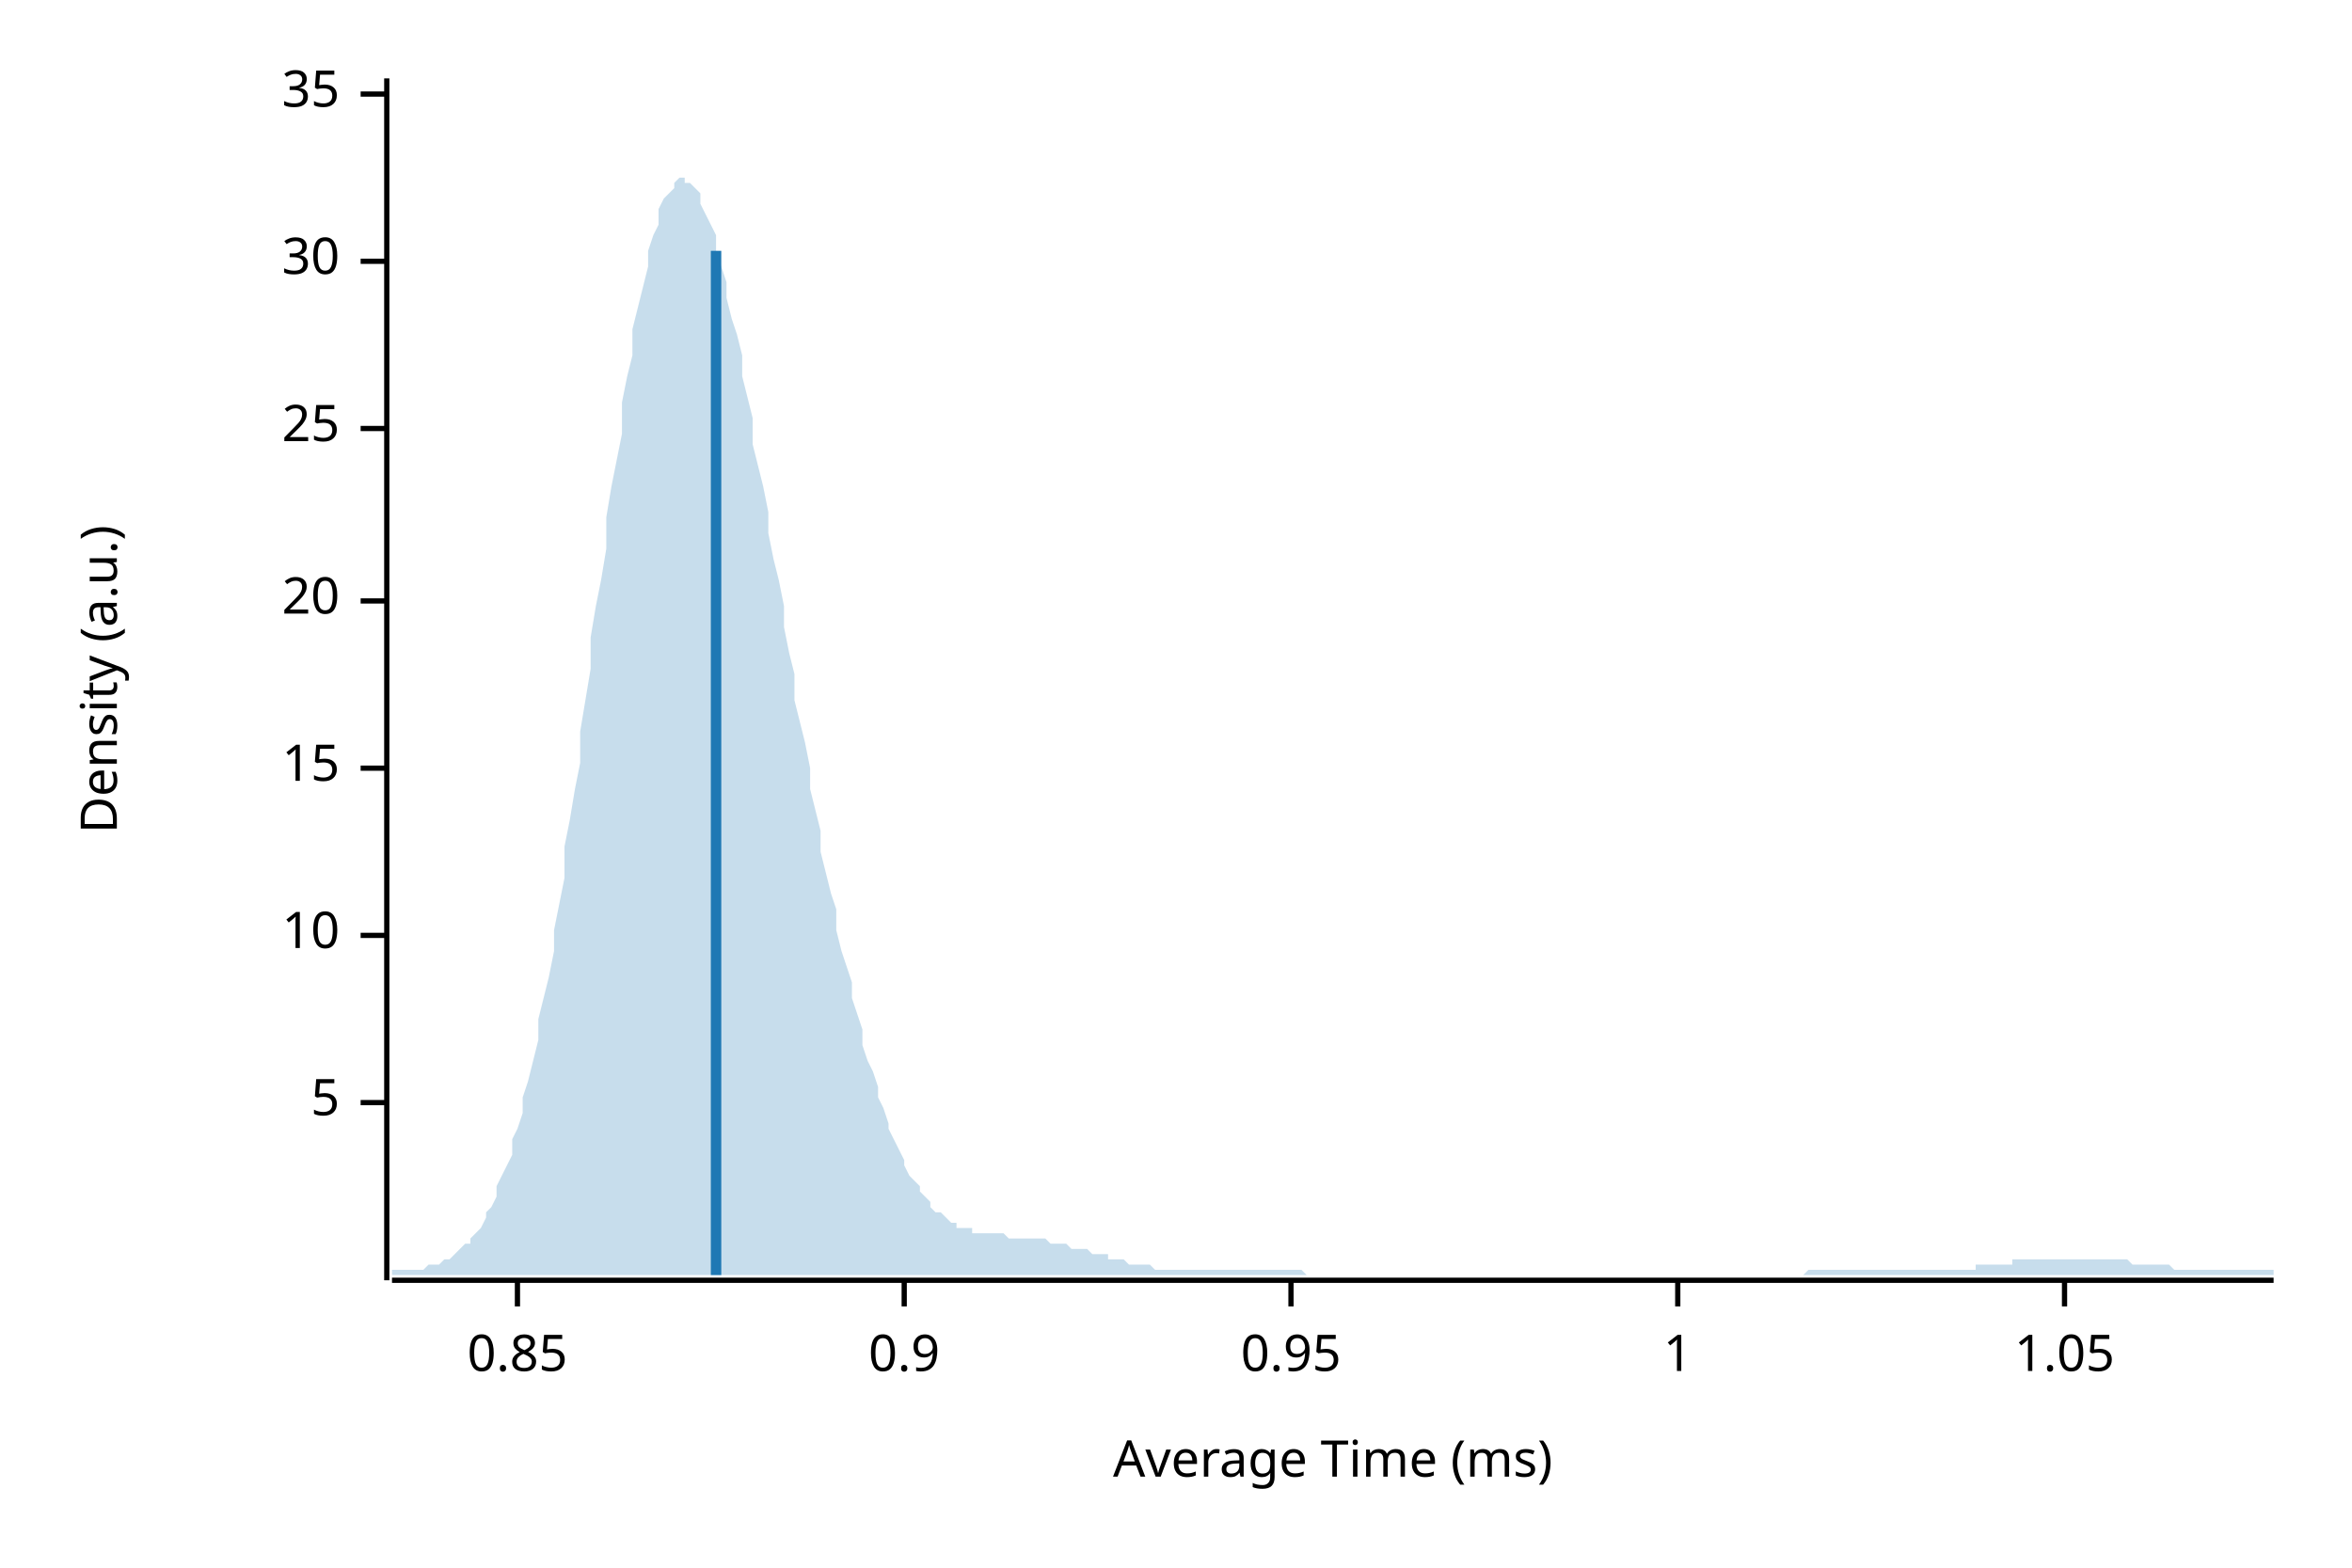
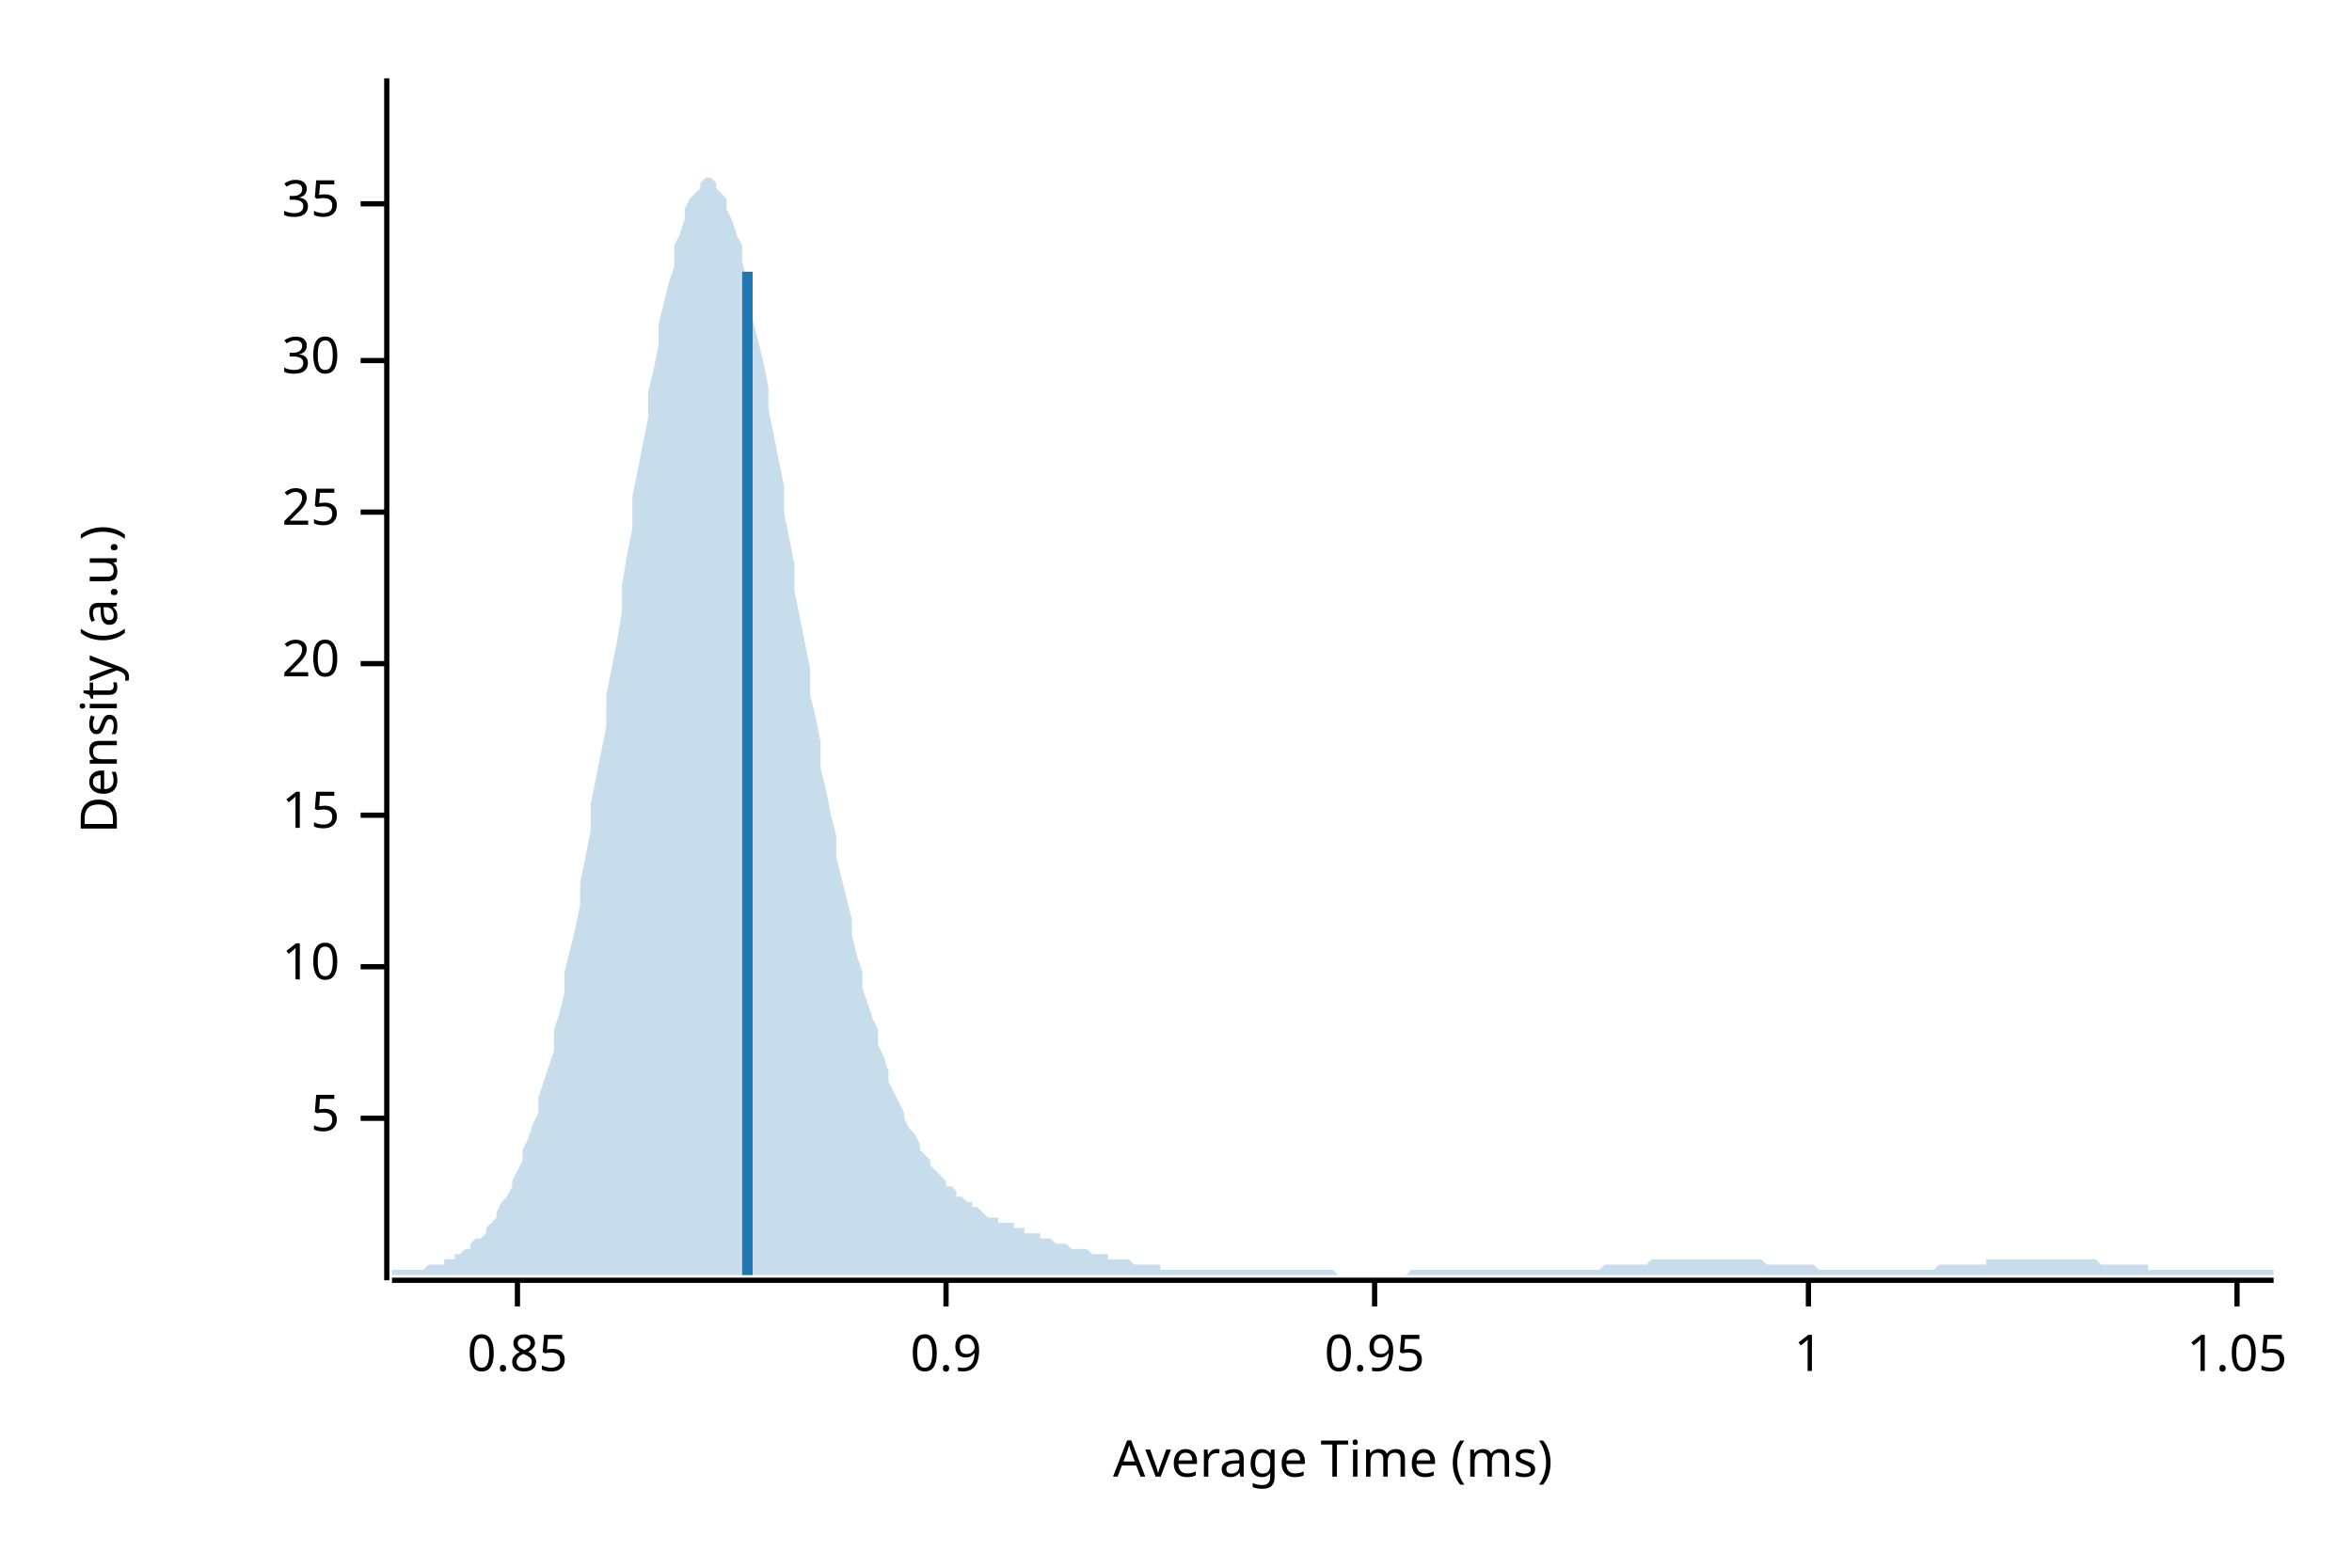
<svg xmlns="http://www.w3.org/2000/svg" width="450" height="300" viewBox="0 0 450 300">
  <text x="15" y="130" dy="0.76em" text-anchor="middle" font-family="sans-serif" font-size="9.677" opacity="1" fill="#000000" transform="rotate(270, 15, 130)">
Density (a.u.)
</text>
  <text x="255" y="285" dy="-0.5ex" text-anchor="middle" font-family="sans-serif" font-size="9.677" opacity="1" fill="#000000">
Average Time (ms)
</text>
  <polyline fill="none" opacity="1" stroke="#000000" stroke-width="1" points="74,15 74,245 " />
-   <text x="65" y="211" dy="0.5ex" text-anchor="end" font-family="sans-serif" font-size="9.677" opacity="1" fill="#000000">
+   <text x="65" y="214" dy="0.5ex" text-anchor="end" font-family="sans-serif" font-size="9.677" opacity="1" fill="#000000">
5
</text>
-   <polyline fill="none" opacity="1" stroke="#000000" stroke-width="1" points="69,211 74,211 " />
-   <text x="65" y="179" dy="0.5ex" text-anchor="end" font-family="sans-serif" font-size="9.677" opacity="1" fill="#000000">
+   <polyline fill="none" opacity="1" stroke="#000000" stroke-width="1" points="69,214 74,214 " />
+   <text x="65" y="185" dy="0.5ex" text-anchor="end" font-family="sans-serif" font-size="9.677" opacity="1" fill="#000000">
10
</text>
-   <polyline fill="none" opacity="1" stroke="#000000" stroke-width="1" points="69,179 74,179 " />
-   <text x="65" y="147" dy="0.5ex" text-anchor="end" font-family="sans-serif" font-size="9.677" opacity="1" fill="#000000">
+   <polyline fill="none" opacity="1" stroke="#000000" stroke-width="1" points="69,185 74,185 " />
+   <text x="65" y="156" dy="0.5ex" text-anchor="end" font-family="sans-serif" font-size="9.677" opacity="1" fill="#000000">
15
</text>
-   <polyline fill="none" opacity="1" stroke="#000000" stroke-width="1" points="69,147 74,147 " />
-   <text x="65" y="115" dy="0.5ex" text-anchor="end" font-family="sans-serif" font-size="9.677" opacity="1" fill="#000000">
+   <polyline fill="none" opacity="1" stroke="#000000" stroke-width="1" points="69,156 74,156 " />
+   <text x="65" y="127" dy="0.5ex" text-anchor="end" font-family="sans-serif" font-size="9.677" opacity="1" fill="#000000">
20
</text>
-   <polyline fill="none" opacity="1" stroke="#000000" stroke-width="1" points="69,115 74,115 " />
-   <text x="65" y="82" dy="0.5ex" text-anchor="end" font-family="sans-serif" font-size="9.677" opacity="1" fill="#000000">
+   <polyline fill="none" opacity="1" stroke="#000000" stroke-width="1" points="69,127 74,127 " />
+   <text x="65" y="98" dy="0.5ex" text-anchor="end" font-family="sans-serif" font-size="9.677" opacity="1" fill="#000000">
25
</text>
-   <polyline fill="none" opacity="1" stroke="#000000" stroke-width="1" points="69,82 74,82 " />
-   <text x="65" y="50" dy="0.5ex" text-anchor="end" font-family="sans-serif" font-size="9.677" opacity="1" fill="#000000">
+   <polyline fill="none" opacity="1" stroke="#000000" stroke-width="1" points="69,98 74,98 " />
+   <text x="65" y="69" dy="0.5ex" text-anchor="end" font-family="sans-serif" font-size="9.677" opacity="1" fill="#000000">
30
</text>
-   <polyline fill="none" opacity="1" stroke="#000000" stroke-width="1" points="69,50 74,50 " />
-   <text x="65" y="18" dy="0.5ex" text-anchor="end" font-family="sans-serif" font-size="9.677" opacity="1" fill="#000000">
+   <polyline fill="none" opacity="1" stroke="#000000" stroke-width="1" points="69,69 74,69 " />
+   <text x="65" y="39" dy="0.5ex" text-anchor="end" font-family="sans-serif" font-size="9.677" opacity="1" fill="#000000">
35
</text>
-   <polyline fill="none" opacity="1" stroke="#000000" stroke-width="1" points="69,18 74,18 " />
+   <polyline fill="none" opacity="1" stroke="#000000" stroke-width="1" points="69,39 74,39 " />
  <polyline fill="none" opacity="1" stroke="#000000" stroke-width="1" points="75,245 435,245 " />
  <text x="99" y="255" dy="0.76em" text-anchor="middle" font-family="sans-serif" font-size="9.677" opacity="1" fill="#000000">
0.85
</text>
  <polyline fill="none" opacity="1" stroke="#000000" stroke-width="1" points="99,245 99,250 " />
-   <text x="173" y="255" dy="0.76em" text-anchor="middle" font-family="sans-serif" font-size="9.677" opacity="1" fill="#000000">
+   <text x="181" y="255" dy="0.76em" text-anchor="middle" font-family="sans-serif" font-size="9.677" opacity="1" fill="#000000">
0.9
</text>
-   <polyline fill="none" opacity="1" stroke="#000000" stroke-width="1" points="173,245 173,250 " />
-   <text x="247" y="255" dy="0.76em" text-anchor="middle" font-family="sans-serif" font-size="9.677" opacity="1" fill="#000000">
+   <polyline fill="none" opacity="1" stroke="#000000" stroke-width="1" points="181,245 181,250 " />
+   <text x="263" y="255" dy="0.76em" text-anchor="middle" font-family="sans-serif" font-size="9.677" opacity="1" fill="#000000">
0.95
</text>
-   <polyline fill="none" opacity="1" stroke="#000000" stroke-width="1" points="247,245 247,250 " />
-   <text x="321" y="255" dy="0.76em" text-anchor="middle" font-family="sans-serif" font-size="9.677" opacity="1" fill="#000000">
+   <polyline fill="none" opacity="1" stroke="#000000" stroke-width="1" points="263,245 263,250 " />
+   <text x="346" y="255" dy="0.76em" text-anchor="middle" font-family="sans-serif" font-size="9.677" opacity="1" fill="#000000">
1
</text>
-   <polyline fill="none" opacity="1" stroke="#000000" stroke-width="1" points="321,245 321,250 " />
-   <text x="395" y="255" dy="0.76em" text-anchor="middle" font-family="sans-serif" font-size="9.677" opacity="1" fill="#000000">
+   <polyline fill="none" opacity="1" stroke="#000000" stroke-width="1" points="346,245 346,250 " />
+   <text x="428" y="255" dy="0.76em" text-anchor="middle" font-family="sans-serif" font-size="9.677" opacity="1" fill="#000000">
1.05
</text>
-   <polyline fill="none" opacity="1" stroke="#000000" stroke-width="1" points="395,245 395,250 " />
-   <polygon opacity="0.25" fill="#1F78B4" points="75,243 75,243 76,243 77,243 77,243 78,243 79,243 80,243 80,243 81,243 82,242 82,242 83,242 84,242 85,241 85,241 86,241 87,240 87,240 88,239 89,238 90,238 90,237 91,236 92,235 93,233 93,232 94,231 95,229 95,227 96,225 97,223 98,221 98,218 99,216 100,213 100,210 101,207 102,203 103,199 103,195 104,191 105,187 106,182 106,178 107,173 108,168 108,162 109,157 110,151 111,146 111,140 112,134 113,128 113,122 114,116 115,111 116,105 116,99 117,93 118,88 119,83 119,77 120,72 121,68 121,63 122,59 123,55 124,51 124,48 125,45 126,43 126,40 127,38 128,37 129,36 129,35 130,34 131,34 131,35 132,35 133,36 134,37 134,39 135,41 136,43 137,45 137,48 138,51 139,54 139,57 140,61 141,64 142,68 142,72 143,76 144,80 144,85 145,89 146,93 147,98 147,102 148,107 149,111 150,116 150,120 151,125 152,129 152,134 153,138 154,142 155,147 155,151 156,155 157,159 157,163 158,167 159,171 160,174 160,178 161,182 162,185 163,188 163,191 164,194 165,197 165,200 166,203 167,205 168,208 168,210 169,212 170,215 170,216 171,218 172,220 173,222 173,223 174,225 175,226 176,227 176,228 177,229 178,230 178,231 179,232 180,232 181,233 181,233 182,234 183,234 183,235 184,235 185,235 186,235 186,236 187,236 188,236 188,236 189,236 190,236 191,236 191,236 192,236 193,237 194,237 194,237 195,237 196,237 196,237 197,237 198,237 199,237 199,237 200,237 201,238 201,238 202,238 203,238 204,238 204,238 205,239 206,239 207,239 207,239 208,239 209,240 209,240 210,240 211,240 212,240 212,241 213,241 214,241 214,241 215,241 216,242 217,242 217,242 218,242 219,242 220,242 220,242 221,243 222,243 222,243 223,243 224,243 225,243 225,243 226,243 227,243 227,243 228,243 229,243 230,243 230,243 231,243 232,243 232,243 233,243 234,243 235,243 235,243 236,243 237,243 238,243 238,243 239,243 240,243 240,243 241,243 242,243 243,243 243,243 244,243 245,243 245,243 246,243 247,243 248,243 248,243 249,243 250,244 251,244 251,244 252,244 253,244 253,244 254,244 255,244 256,244 256,244 257,244 258,244 258,244 259,244 260,244 261,244 261,244 262,244 263,244 264,244 264,244 265,244 266,244 266,244 267,244 268,244 269,244 269,244 270,244 271,244 271,244 272,244 273,244 274,244 274,244 275,244 276,244 277,244 277,244 278,244 279,244 279,244 280,244 281,244 282,244 282,244 283,244 284,244 284,244 285,244 286,244 287,244 287,244 288,244 289,244 289,244 290,244 291,244 292,244 292,244 293,244 294,244 295,244 295,244 296,244 297,244 297,244 298,244 299,244 300,244 300,244 301,244 302,244 302,244 303,244 304,244 305,244 305,244 306,244 307,244 308,244 308,244 309,244 310,244 310,244 311,244 312,244 313,244 313,244 314,244 315,244 315,244 316,244 317,244 318,244 318,244 319,244 320,244 321,244 321,244 322,244 323,244 323,244 324,244 325,244 326,244 326,244 327,244 328,244 328,244 329,244 330,244 331,244 331,244 332,244 333,244 333,244 334,244 335,244 336,244 336,244 337,244 338,244 339,244 339,244 340,244 341,244 341,244 342,244 343,244 344,244 344,244 345,244 346,243 346,243 347,243 348,243 349,243 349,243 350,243 351,243 352,243 352,243 353,243 354,243 354,243 355,243 356,243 357,243 357,243 358,243 359,243 359,243 360,243 361,243 362,243 362,243 363,243 364,243 365,243 365,243 366,243 367,243 367,243 368,243 369,243 370,243 370,243 371,243 372,243 372,243 373,243 374,243 375,243 375,243 376,243 377,243 378,243 378,242 379,242 380,242 380,242 381,242 382,242 383,242 383,242 384,242 385,242 385,241 386,241 387,241 388,241 388,241 389,241 390,241 390,241 391,241 392,241 393,241 393,241 394,241 395,241 396,241 396,241 397,241 398,241 398,241 399,241 400,241 401,241 401,241 402,241 403,241 403,241 404,241 405,241 406,241 406,241 407,241 408,242 409,242 409,242 410,242 411,242 411,242 412,242 413,242 414,242 414,242 415,242 416,243 416,243 417,243 418,243 419,243 419,243 420,243 421,243 422,243 422,243 423,243 424,243 424,243 425,243 426,243 427,243 427,243 428,243 429,243 429,243 430,243 431,243 432,243 432,243 433,243 434,243 435,243 435,244 75,244 " />
-   <polyline fill="none" opacity="1" stroke="#1F78B4" stroke-width="2" points="137,244 137,48 " />
+   <polyline fill="none" opacity="1" stroke="#000000" stroke-width="1" points="428,245 428,250 " />
+   <polygon opacity="0.25" fill="#1F78B4" points="75,243 75,243 76,243 77,243 77,243 78,243 79,243 80,243 80,243 81,243 82,242 82,242 83,242 84,242 85,242 85,241 86,241 87,241 87,240 88,240 89,239 90,239 90,238 91,237 92,237 93,236 93,235 94,234 95,233 95,232 96,230 97,229 98,227 98,226 99,224 100,222 100,220 101,218 102,215 103,213 103,210 104,207 105,204 106,201 106,197 107,194 108,190 108,186 109,182 110,178 111,173 111,169 112,164 113,159 113,154 114,149 115,144 116,139 116,133 117,128 118,123 119,117 119,112 120,106 121,101 121,95 122,90 123,85 124,80 124,75 125,71 126,66 126,62 127,58 128,54 129,51 129,47 130,45 131,42 131,40 132,38 133,37 134,36 134,35 135,34 136,34 137,35 137,36 138,37 139,38 139,40 140,42 141,45 142,47 142,50 143,54 144,57 144,61 145,65 146,69 147,74 147,78 148,83 149,88 150,93 150,98 151,103 152,108 152,113 153,118 154,123 155,128 155,133 156,137 157,142 157,147 158,151 159,156 160,160 160,164 161,168 162,172 163,176 163,179 164,183 165,186 165,189 166,192 167,195 168,197 168,200 169,202 170,205 170,207 171,209 172,211 173,213 173,214 174,216 175,217 176,219 176,220 177,221 178,222 178,223 179,224 180,225 181,226 181,227 182,227 183,228 183,229 184,229 185,230 186,230 186,231 187,231 188,232 188,232 189,233 190,233 191,233 191,234 192,234 193,234 194,234 194,235 195,235 196,235 196,236 197,236 198,236 199,236 199,237 200,237 201,237 201,237 202,238 203,238 204,238 204,238 205,239 206,239 207,239 207,239 208,239 209,240 209,240 210,240 211,240 212,240 212,241 213,241 214,241 214,241 215,241 216,241 217,242 217,242 218,242 219,242 220,242 220,242 221,242 222,242 222,243 223,243 224,243 225,243 225,243 226,243 227,243 227,243 228,243 229,243 230,243 230,243 231,243 232,243 232,243 233,243 234,243 235,243 235,243 236,243 237,243 238,243 238,243 239,243 240,243 240,243 241,243 242,243 243,243 243,243 244,243 245,243 245,243 246,243 247,243 248,243 248,243 249,243 250,243 251,243 251,243 252,243 253,243 253,243 254,243 255,243 256,244 256,244 257,244 258,244 258,244 259,244 260,244 261,244 261,244 262,244 263,244 264,244 264,244 265,244 266,244 266,244 267,244 268,244 269,244 269,244 270,243 271,243 271,243 272,243 273,243 274,243 274,243 275,243 276,243 277,243 277,243 278,243 279,243 279,243 280,243 281,243 282,243 282,243 283,243 284,243 284,243 285,243 286,243 287,243 287,243 288,243 289,243 289,243 290,243 291,243 292,243 292,243 293,243 294,243 295,243 295,243 296,243 297,243 297,243 298,243 299,243 300,243 300,243 301,243 302,243 302,243 303,243 304,243 305,243 305,243 306,243 307,242 308,242 308,242 309,242 310,242 310,242 311,242 312,242 313,242 313,242 314,242 315,242 315,242 316,241 317,241 318,241 318,241 319,241 320,241 321,241 321,241 322,241 323,241 323,241 324,241 325,241 326,241 326,241 327,241 328,241 328,241 329,241 330,241 331,241 331,241 332,241 333,241 333,241 334,241 335,241 336,241 336,241 337,241 338,242 339,242 339,242 340,242 341,242 341,242 342,242 343,242 344,242 344,242 345,242 346,242 346,242 347,242 348,243 349,243 349,243 350,243 351,243 352,243 352,243 353,243 354,243 354,243 355,243 356,243 357,243 357,243 358,243 359,243 359,243 360,243 361,243 362,243 362,243 363,243 364,243 365,243 365,243 366,243 367,243 367,243 368,243 369,243 370,243 370,243 371,242 372,242 372,242 373,242 374,242 375,242 375,242 376,242 377,242 378,242 378,242 379,242 380,242 380,241 381,241 382,241 383,241 383,241 384,241 385,241 385,241 386,241 387,241 388,241 388,241 389,241 390,241 390,241 391,241 392,241 393,241 393,241 394,241 395,241 396,241 396,241 397,241 398,241 398,241 399,241 400,241 401,241 401,241 402,242 403,242 403,242 404,242 405,242 406,242 406,242 407,242 408,242 409,242 409,242 410,242 411,242 411,243 412,243 413,243 414,243 414,243 415,243 416,243 416,243 417,243 418,243 419,243 419,243 420,243 421,243 422,243 422,243 423,243 424,243 424,243 425,243 426,243 427,243 427,243 428,243 429,243 429,243 430,243 431,243 432,243 432,243 433,243 434,243 435,243 435,244 75,244 " />
+   <polyline fill="none" opacity="1" stroke="#1F78B4" stroke-width="2" points="143,244 143,52 " />
</svg>
